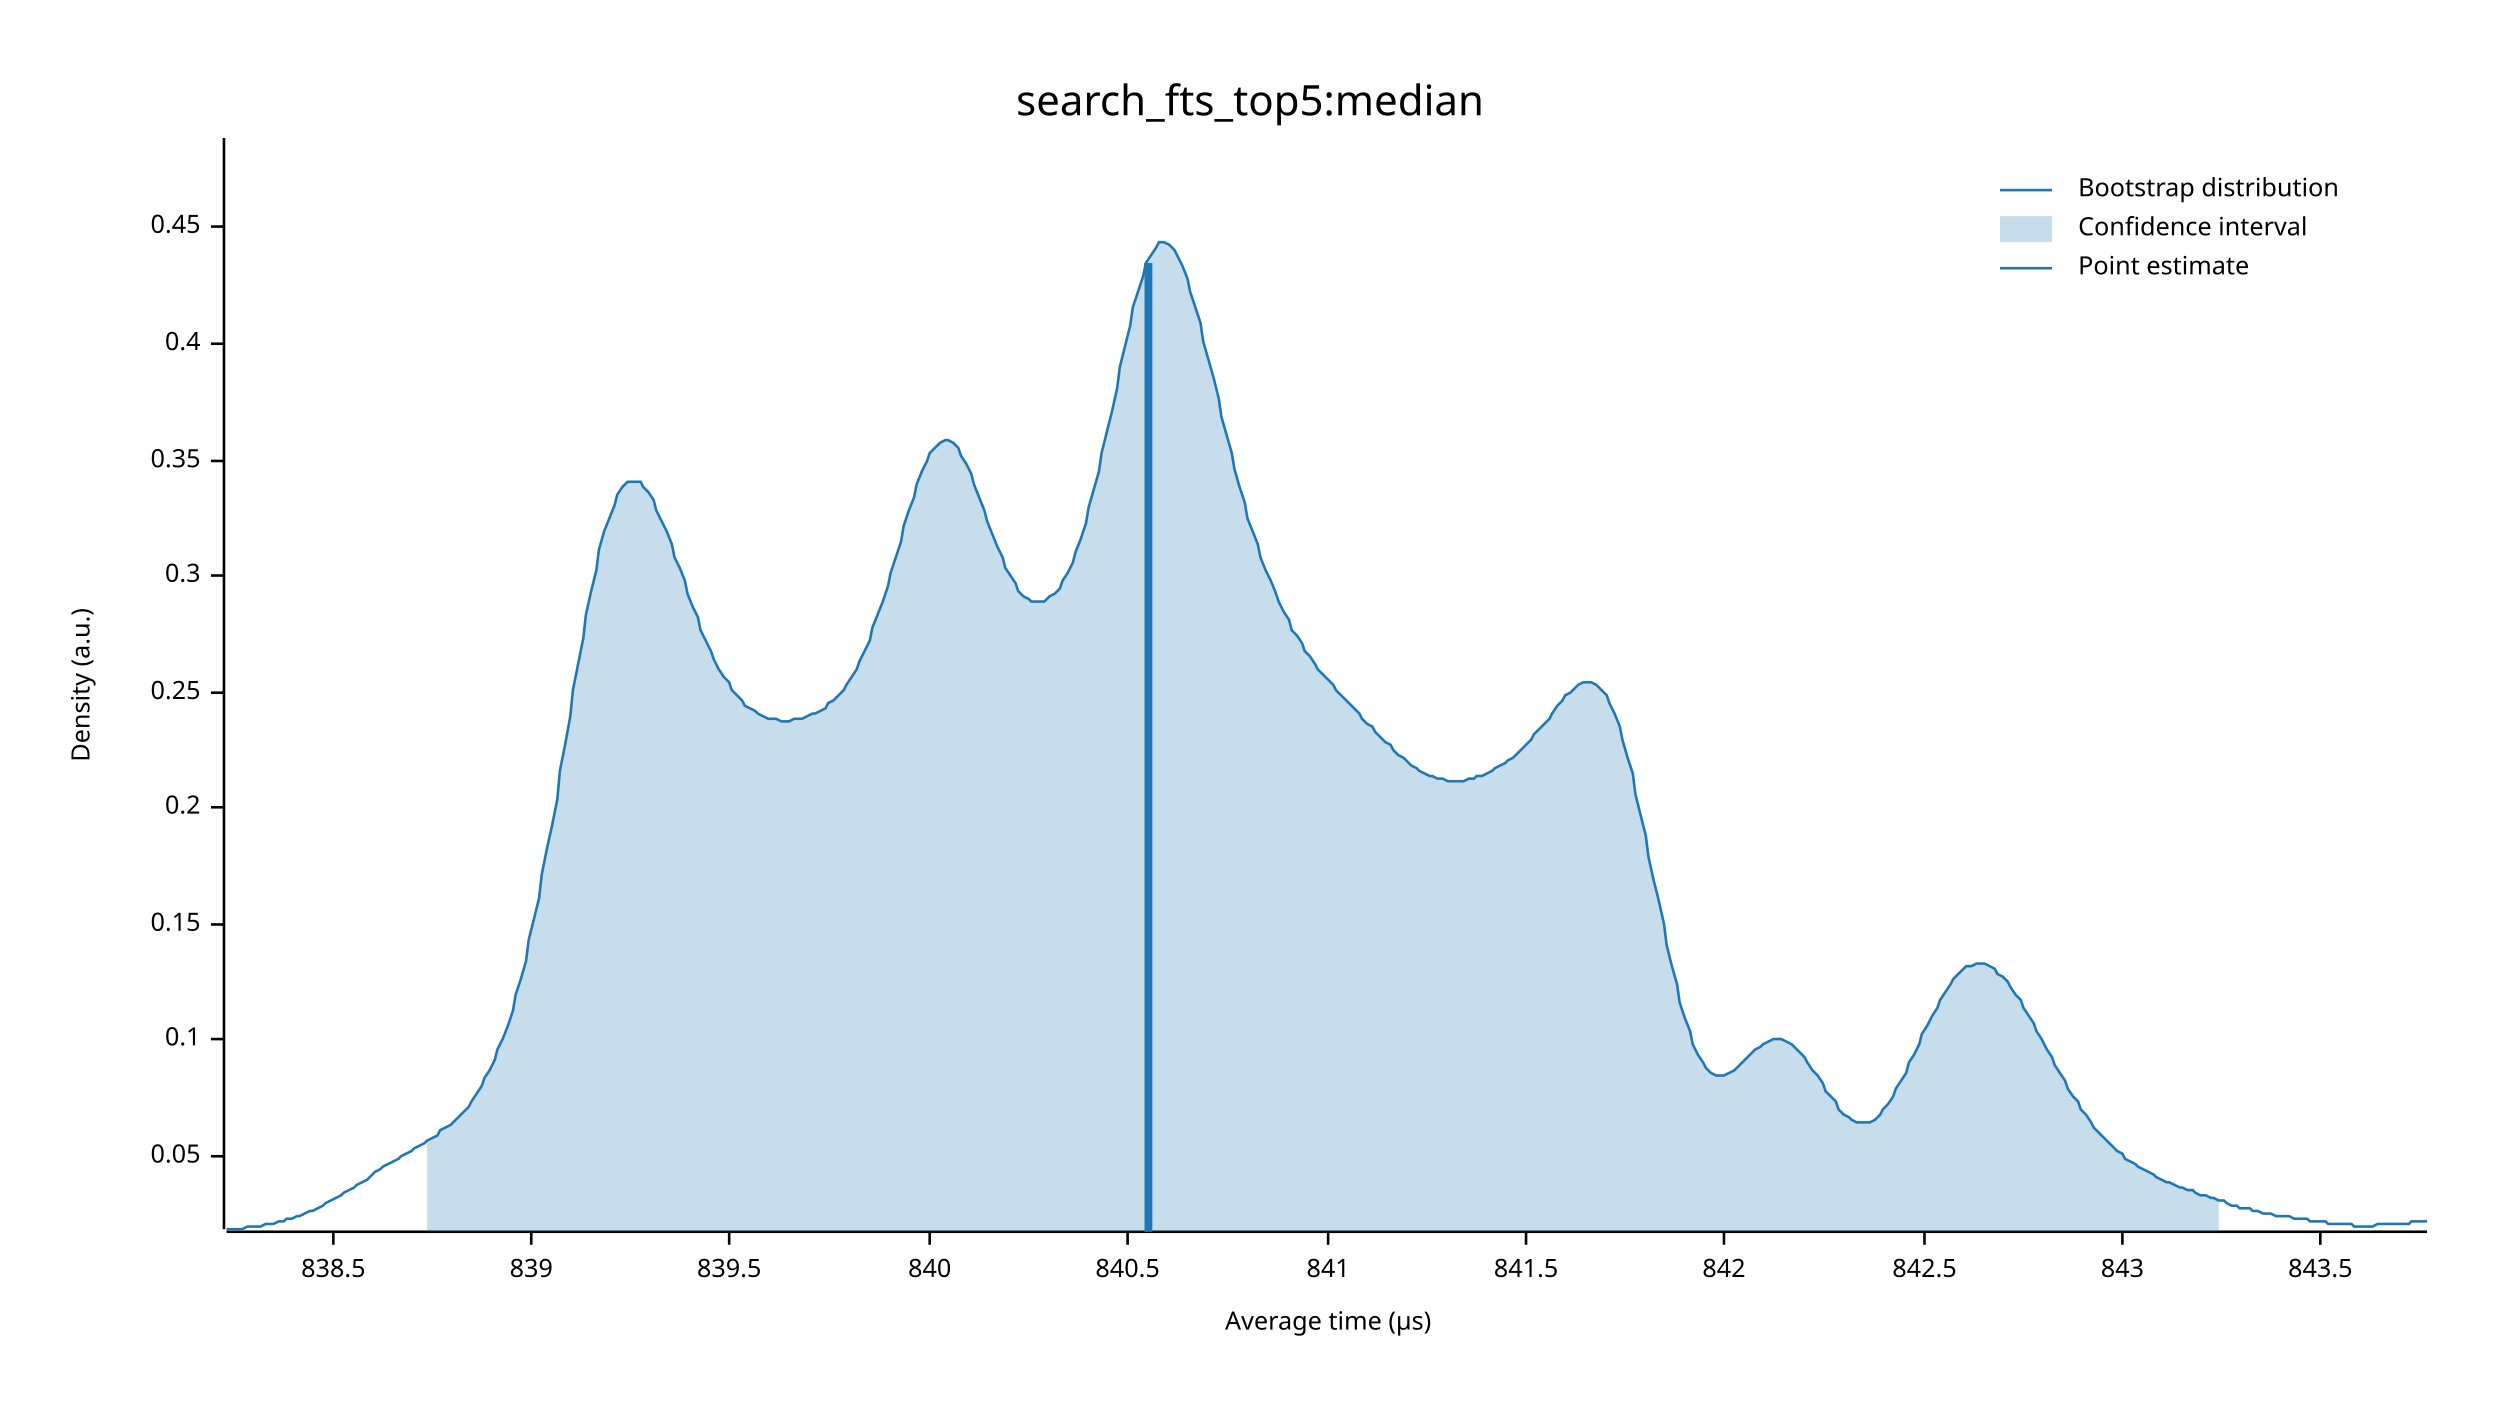
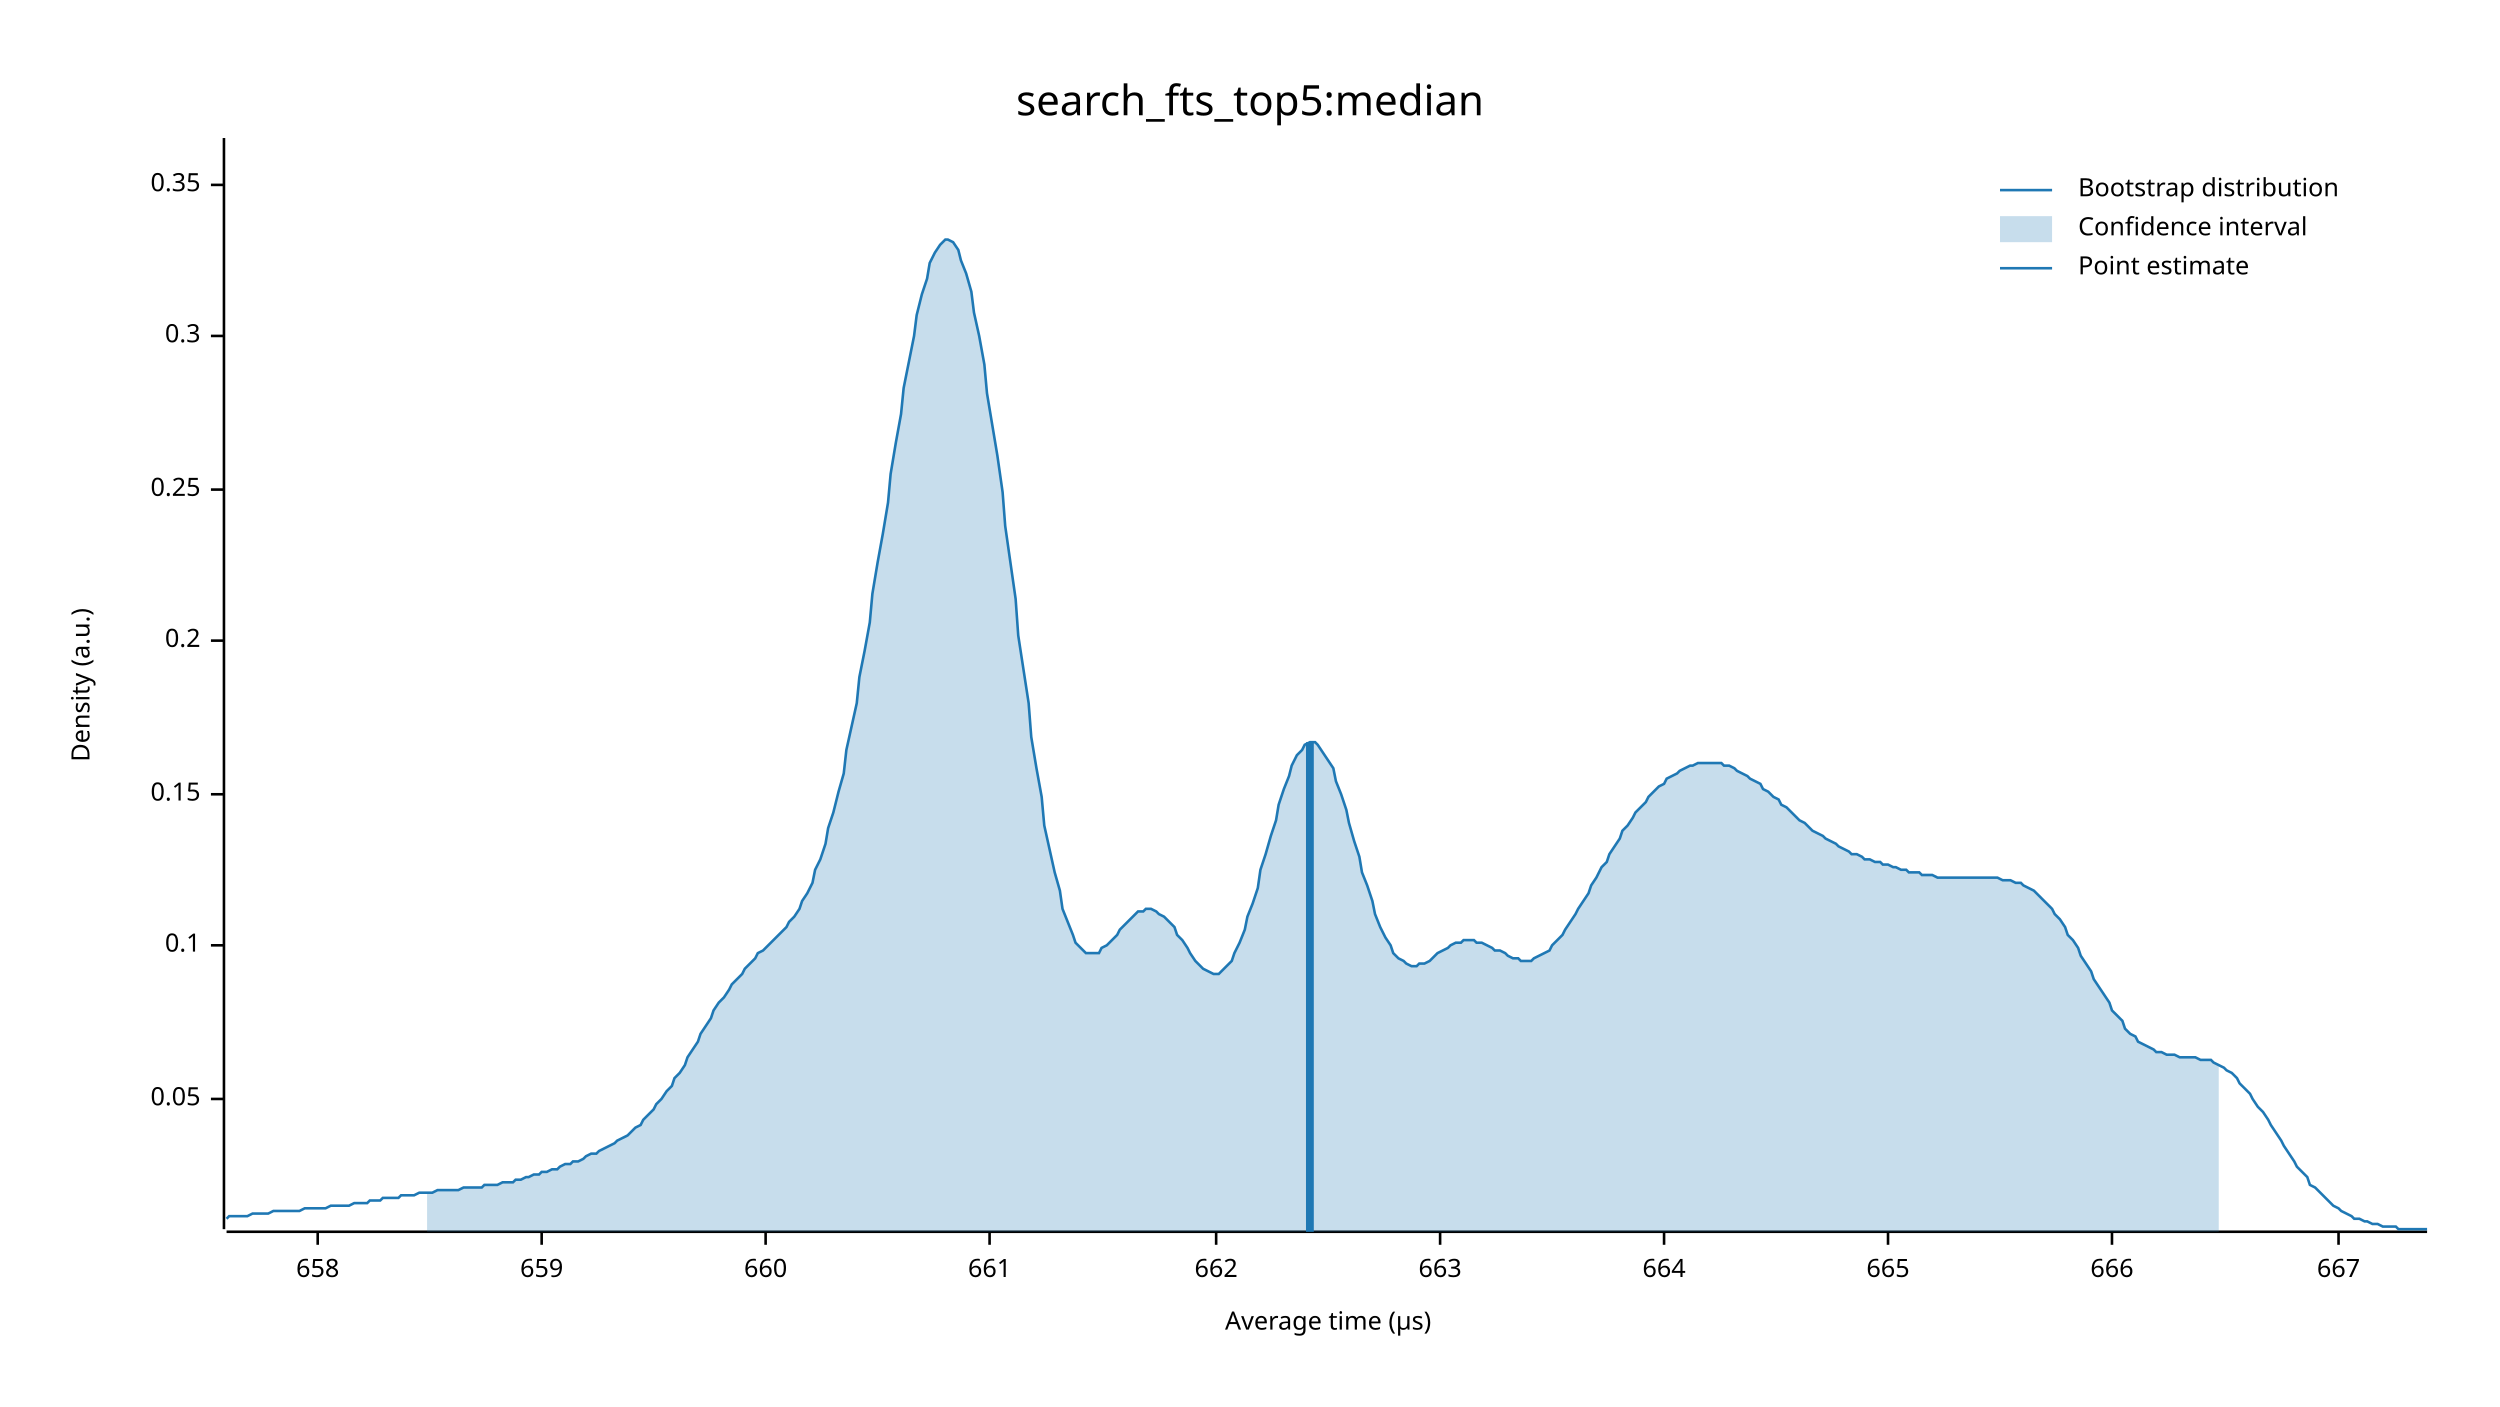
<svg xmlns="http://www.w3.org/2000/svg" width="960" height="540" viewBox="0 0 960 540">
  <text x="480" y="32" dy="0.76em" text-anchor="middle" font-family="sans-serif" font-size="16.129" opacity="1" fill="#000000">
search_fts_top5:median
</text>
  <text x="27" y="263" dy="0.76em" text-anchor="middle" font-family="sans-serif" font-size="9.677" opacity="1" fill="#000000" transform="rotate(270, 27, 263)">
Density (a.u.)
</text>
  <text x="510" y="513" dy="-0.5ex" text-anchor="middle" font-family="sans-serif" font-size="9.677" opacity="1" fill="#000000">
Average time (µs)
</text>
  <polyline fill="none" opacity="1" stroke="#000000" stroke-width="1" points="86,53 86,472 " />
-   <text x="77" y="444" dy="0.5ex" text-anchor="end" font-family="sans-serif" font-size="9.677" opacity="1" fill="#000000">
+   <text x="77" y="422" dy="0.5ex" text-anchor="end" font-family="sans-serif" font-size="9.677" opacity="1" fill="#000000">
0.05
</text>
-   <polyline fill="none" opacity="1" stroke="#000000" stroke-width="1" points="81,444 86,444 " />
-   <text x="77" y="399" dy="0.5ex" text-anchor="end" font-family="sans-serif" font-size="9.677" opacity="1" fill="#000000">
+   <polyline fill="none" opacity="1" stroke="#000000" stroke-width="1" points="81,422 86,422 " />
+   <text x="77" y="363" dy="0.5ex" text-anchor="end" font-family="sans-serif" font-size="9.677" opacity="1" fill="#000000">
0.1
</text>
-   <polyline fill="none" opacity="1" stroke="#000000" stroke-width="1" points="81,399 86,399 " />
-   <text x="77" y="355" dy="0.5ex" text-anchor="end" font-family="sans-serif" font-size="9.677" opacity="1" fill="#000000">
+   <polyline fill="none" opacity="1" stroke="#000000" stroke-width="1" points="81,363 86,363 " />
+   <text x="77" y="305" dy="0.5ex" text-anchor="end" font-family="sans-serif" font-size="9.677" opacity="1" fill="#000000">
0.15
</text>
-   <polyline fill="none" opacity="1" stroke="#000000" stroke-width="1" points="81,355 86,355 " />
-   <text x="77" y="310" dy="0.5ex" text-anchor="end" font-family="sans-serif" font-size="9.677" opacity="1" fill="#000000">
+   <polyline fill="none" opacity="1" stroke="#000000" stroke-width="1" points="81,305 86,305 " />
+   <text x="77" y="246" dy="0.5ex" text-anchor="end" font-family="sans-serif" font-size="9.677" opacity="1" fill="#000000">
0.2
</text>
-   <polyline fill="none" opacity="1" stroke="#000000" stroke-width="1" points="81,310 86,310 " />
-   <text x="77" y="266" dy="0.5ex" text-anchor="end" font-family="sans-serif" font-size="9.677" opacity="1" fill="#000000">
+   <polyline fill="none" opacity="1" stroke="#000000" stroke-width="1" points="81,246 86,246 " />
+   <text x="77" y="188" dy="0.5ex" text-anchor="end" font-family="sans-serif" font-size="9.677" opacity="1" fill="#000000">
0.25
</text>
-   <polyline fill="none" opacity="1" stroke="#000000" stroke-width="1" points="81,266 86,266 " />
-   <text x="77" y="221" dy="0.5ex" text-anchor="end" font-family="sans-serif" font-size="9.677" opacity="1" fill="#000000">
+   <polyline fill="none" opacity="1" stroke="#000000" stroke-width="1" points="81,188 86,188 " />
+   <text x="77" y="129" dy="0.5ex" text-anchor="end" font-family="sans-serif" font-size="9.677" opacity="1" fill="#000000">
0.3
</text>
-   <polyline fill="none" opacity="1" stroke="#000000" stroke-width="1" points="81,221 86,221 " />
-   <text x="77" y="177" dy="0.5ex" text-anchor="end" font-family="sans-serif" font-size="9.677" opacity="1" fill="#000000">
+   <polyline fill="none" opacity="1" stroke="#000000" stroke-width="1" points="81,129 86,129 " />
+   <text x="77" y="71" dy="0.5ex" text-anchor="end" font-family="sans-serif" font-size="9.677" opacity="1" fill="#000000">
0.35
</text>
-   <polyline fill="none" opacity="1" stroke="#000000" stroke-width="1" points="81,177 86,177 " />
-   <text x="77" y="132" dy="0.5ex" text-anchor="end" font-family="sans-serif" font-size="9.677" opacity="1" fill="#000000">
- 0.4
+   <polyline fill="none" opacity="1" stroke="#000000" stroke-width="1" points="81,71 86,71 " />
+   <polyline fill="none" opacity="1" stroke="#000000" stroke-width="1" points="87,473 932,473 " />
+   <text x="122" y="483" dy="0.76em" text-anchor="middle" font-family="sans-serif" font-size="9.677" opacity="1" fill="#000000">
+ 658
</text>
-   <polyline fill="none" opacity="1" stroke="#000000" stroke-width="1" points="81,132 86,132 " />
-   <text x="77" y="87" dy="0.5ex" text-anchor="end" font-family="sans-serif" font-size="9.677" opacity="1" fill="#000000">
- 0.45
+   <polyline fill="none" opacity="1" stroke="#000000" stroke-width="1" points="122,473 122,478 " />
+   <text x="208" y="483" dy="0.76em" text-anchor="middle" font-family="sans-serif" font-size="9.677" opacity="1" fill="#000000">
+ 659
</text>
-   <polyline fill="none" opacity="1" stroke="#000000" stroke-width="1" points="81,87 86,87 " />
-   <polyline fill="none" opacity="1" stroke="#000000" stroke-width="1" points="87,473 932,473 " />
-   <text x="128" y="483" dy="0.76em" text-anchor="middle" font-family="sans-serif" font-size="9.677" opacity="1" fill="#000000">
- 838.5
+   <polyline fill="none" opacity="1" stroke="#000000" stroke-width="1" points="208,473 208,478 " />
+   <text x="294" y="483" dy="0.76em" text-anchor="middle" font-family="sans-serif" font-size="9.677" opacity="1" fill="#000000">
+ 660
</text>
-   <polyline fill="none" opacity="1" stroke="#000000" stroke-width="1" points="128,473 128,478 " />
-   <text x="204" y="483" dy="0.76em" text-anchor="middle" font-family="sans-serif" font-size="9.677" opacity="1" fill="#000000">
- 839
+   <polyline fill="none" opacity="1" stroke="#000000" stroke-width="1" points="294,473 294,478 " />
+   <text x="380" y="483" dy="0.76em" text-anchor="middle" font-family="sans-serif" font-size="9.677" opacity="1" fill="#000000">
+ 661
</text>
-   <polyline fill="none" opacity="1" stroke="#000000" stroke-width="1" points="204,473 204,478 " />
-   <text x="280" y="483" dy="0.76em" text-anchor="middle" font-family="sans-serif" font-size="9.677" opacity="1" fill="#000000">
- 839.5
+   <polyline fill="none" opacity="1" stroke="#000000" stroke-width="1" points="380,473 380,478 " />
+   <text x="467" y="483" dy="0.76em" text-anchor="middle" font-family="sans-serif" font-size="9.677" opacity="1" fill="#000000">
+ 662
</text>
-   <polyline fill="none" opacity="1" stroke="#000000" stroke-width="1" points="280,473 280,478 " />
-   <text x="357" y="483" dy="0.76em" text-anchor="middle" font-family="sans-serif" font-size="9.677" opacity="1" fill="#000000">
- 840
+   <polyline fill="none" opacity="1" stroke="#000000" stroke-width="1" points="467,473 467,478 " />
+   <text x="553" y="483" dy="0.76em" text-anchor="middle" font-family="sans-serif" font-size="9.677" opacity="1" fill="#000000">
+ 663
</text>
-   <polyline fill="none" opacity="1" stroke="#000000" stroke-width="1" points="357,473 357,478 " />
-   <text x="433" y="483" dy="0.76em" text-anchor="middle" font-family="sans-serif" font-size="9.677" opacity="1" fill="#000000">
- 840.5
+   <polyline fill="none" opacity="1" stroke="#000000" stroke-width="1" points="553,473 553,478 " />
+   <text x="639" y="483" dy="0.76em" text-anchor="middle" font-family="sans-serif" font-size="9.677" opacity="1" fill="#000000">
+ 664
</text>
-   <polyline fill="none" opacity="1" stroke="#000000" stroke-width="1" points="433,473 433,478 " />
-   <text x="510" y="483" dy="0.76em" text-anchor="middle" font-family="sans-serif" font-size="9.677" opacity="1" fill="#000000">
- 841
+   <polyline fill="none" opacity="1" stroke="#000000" stroke-width="1" points="639,473 639,478 " />
+   <text x="725" y="483" dy="0.76em" text-anchor="middle" font-family="sans-serif" font-size="9.677" opacity="1" fill="#000000">
+ 665
</text>
-   <polyline fill="none" opacity="1" stroke="#000000" stroke-width="1" points="510,473 510,478 " />
-   <text x="586" y="483" dy="0.76em" text-anchor="middle" font-family="sans-serif" font-size="9.677" opacity="1" fill="#000000">
- 841.5
+   <polyline fill="none" opacity="1" stroke="#000000" stroke-width="1" points="725,473 725,478 " />
+   <text x="811" y="483" dy="0.76em" text-anchor="middle" font-family="sans-serif" font-size="9.677" opacity="1" fill="#000000">
+ 666
</text>
-   <polyline fill="none" opacity="1" stroke="#000000" stroke-width="1" points="586,473 586,478 " />
-   <text x="662" y="483" dy="0.76em" text-anchor="middle" font-family="sans-serif" font-size="9.677" opacity="1" fill="#000000">
- 842
+   <polyline fill="none" opacity="1" stroke="#000000" stroke-width="1" points="811,473 811,478 " />
+   <text x="898" y="483" dy="0.76em" text-anchor="middle" font-family="sans-serif" font-size="9.677" opacity="1" fill="#000000">
+ 667
</text>
-   <polyline fill="none" opacity="1" stroke="#000000" stroke-width="1" points="662,473 662,478 " />
-   <text x="739" y="483" dy="0.76em" text-anchor="middle" font-family="sans-serif" font-size="9.677" opacity="1" fill="#000000">
- 842.5
- </text>
-   <polyline fill="none" opacity="1" stroke="#000000" stroke-width="1" points="739,473 739,478 " />
-   <text x="815" y="483" dy="0.76em" text-anchor="middle" font-family="sans-serif" font-size="9.677" opacity="1" fill="#000000">
- 843
- </text>
-   <polyline fill="none" opacity="1" stroke="#000000" stroke-width="1" points="815,473 815,478 " />
-   <text x="891" y="483" dy="0.76em" text-anchor="middle" font-family="sans-serif" font-size="9.677" opacity="1" fill="#000000">
- 843.5
- </text>
-   <polyline fill="none" opacity="1" stroke="#000000" stroke-width="1" points="891,473 891,478 " />
-   <polyline fill="none" opacity="1" stroke="#1F78B4" stroke-width="1" points="87,472 88,472 90,472 92,472 93,472 95,471 97,471 98,471 100,471 102,470 103,470 105,470 107,469 109,469 110,468 112,468 114,467 115,467 117,466 119,465 120,465 122,464 124,463 125,462 127,461 129,460 131,459 132,458 134,457 136,456 137,455 139,454 141,453 142,452 144,450 146,449 147,448 149,447 151,446 153,445 154,444 156,443 158,442 159,441 161,440 163,439 164,438 166,437 168,436 169,434 171,433 173,432 175,430 176,429 178,427 180,425 181,423 183,420 185,417 186,414 188,411 190,407 191,403 193,399 195,394 197,388 198,382 200,376 202,369 203,361 205,353 207,345 208,336 210,326 212,317 214,307 215,296 217,286 219,275 220,265 222,255 224,245 225,236 227,227 229,219 230,211 232,204 234,199 236,194 237,190 239,187 241,185 242,185 244,185 246,185 247,187 249,189 251,192 252,196 254,200 256,204 258,209 259,214 261,218 263,223 264,228 266,233 268,237 269,242 271,246 273,250 274,253 276,257 278,260 280,262 281,265 283,267 285,269 286,271 288,272 290,273 291,274 293,275 295,276 296,276 298,276 300,277 302,277 303,277 305,276 307,276 308,276 310,275 312,274 313,274 315,273 317,272 318,270 320,269 322,267 324,265 325,263 327,260 329,257 330,254 332,250 334,246 335,241 337,236 339,231 341,225 342,220 344,214 346,208 347,202 349,196 351,191 352,186 354,181 356,177 357,174 359,172 361,170 363,169 364,169 366,170 368,172 369,175 371,178 373,182 374,186 376,191 378,196 379,200 381,205 383,210 385,214 386,218 388,221 390,224 391,227 393,229 395,230 396,231 398,231 400,231 401,231 403,229 405,228 407,226 408,223 410,220 412,216 413,212 415,207 417,201 418,195 420,188 422,181 423,174 425,166 427,158 429,149 430,141 432,133 434,125 435,118 437,112 439,106 440,101 442,98 444,95 445,93 447,93 449,94 451,96 452,98 454,102 456,107 457,112 459,118 461,124 462,131 464,138 466,145 468,153 469,160 471,167 473,174 474,180 476,187 478,193 479,199 481,204 483,209 484,214 486,219 488,223 490,228 491,231 493,235 495,238 496,242 498,244 500,247 501,250 503,252 505,255 506,257 508,259 510,261 512,263 513,265 515,267 517,269 518,270 520,272 522,274 523,276 525,278 527,279 528,281 530,283 532,285 534,286 535,288 537,290 539,291 540,292 542,294 544,295 545,296 547,297 549,298 550,298 552,299 554,299 556,300 557,300 559,300 561,300 562,300 564,299 566,299 567,298 569,298 571,297 573,296 574,295 576,294 578,293 579,292 581,291 583,289 584,288 586,286 588,284 589,282 591,280 593,278 595,276 596,274 598,271 600,269 601,267 603,266 605,264 606,263 608,262 610,262 611,262 613,263 615,265 617,267 618,270 620,274 622,279 623,284 625,291 627,297 628,305 630,313 632,321 633,329 635,338 637,346 639,355 640,363 642,371 644,378 645,385 647,391 649,396 650,401 652,405 654,408 655,410 657,412 659,413 661,413 662,413 664,412 666,411 667,410 669,408 671,406 672,405 674,403 676,402 677,401 679,400 681,399 683,399 684,399 686,400 688,401 689,402 691,404 693,406 694,408 696,411 698,413 700,416 701,419 703,421 705,423 706,426 708,428 710,429 711,430 713,431 715,431 716,431 718,431 720,430 722,428 723,426 725,424 727,421 728,418 730,415 732,412 733,408 735,405 737,401 738,397 740,394 742,390 744,387 745,384 747,381 749,378 750,376 752,374 754,372 755,371 757,371 759,370 760,370 762,370 764,371 766,372 767,374 769,375 771,377 772,379 774,382 776,384 777,387 779,390 781,393 782,396 784,399 786,403 788,406 789,409 791,412 793,415 794,418 796,421 798,423 799,426 801,428 803,431 804,433 806,435 808,437 810,439 811,440 813,442 815,443 816,445 818,446 820,447 821,448 823,449 825,450 827,451 828,452 830,453 832,454 833,454 835,455 837,456 838,456 840,457 842,457 843,458 845,459 847,459 849,460 850,460 852,461 854,461 855,462 857,463 859,463 860,464 862,464 864,464 865,465 867,465 869,466 871,466 872,466 874,467 876,467 877,467 879,467 881,468 882,468 884,468 886,468 887,469 889,469 891,469 893,469 894,470 896,470 898,470 899,470 901,470 903,470 904,471 906,471 908,471 909,471 911,471 913,470 915,470 916,470 918,470 920,470 921,470 923,470 925,470 926,469 928,469 930,469 932,469 " />
-   <polygon opacity="0.25" fill="#1F78B4" points="164,438 166,437 168,436 169,434 171,433 173,432 175,430 176,429 178,427 180,425 181,423 183,420 185,417 186,414 188,411 190,407 191,403 193,399 195,394 197,388 198,382 200,376 202,369 203,361 205,353 207,345 208,336 210,326 212,317 214,307 215,296 217,286 219,275 220,265 222,255 224,245 225,236 227,227 229,219 230,211 232,204 234,199 236,194 237,190 239,187 241,185 242,185 244,185 246,185 247,187 249,189 251,192 252,196 254,200 256,204 258,209 259,214 261,218 263,223 264,228 266,233 268,237 269,242 271,246 273,250 274,253 276,257 278,260 280,262 281,265 283,267 285,269 286,271 288,272 290,273 291,274 293,275 295,276 296,276 298,276 300,277 302,277 303,277 305,276 307,276 308,276 310,275 312,274 313,274 315,273 317,272 318,270 320,269 322,267 324,265 325,263 327,260 329,257 330,254 332,250 334,246 335,241 337,236 339,231 341,225 342,220 344,214 346,208 347,202 349,196 351,191 352,186 354,181 356,177 357,174 359,172 361,170 363,169 364,169 366,170 368,172 369,175 371,178 373,182 374,186 376,191 378,196 379,200 381,205 383,210 385,214 386,218 388,221 390,224 391,227 393,229 395,230 396,231 398,231 400,231 401,231 403,229 405,228 407,226 408,223 410,220 412,216 413,212 415,207 417,201 418,195 420,188 422,181 423,174 425,166 427,158 429,149 430,141 432,133 434,125 435,118 437,112 439,106 440,101 442,98 444,95 445,93 447,93 449,94 451,96 452,98 454,102 456,107 457,112 459,118 461,124 462,131 464,138 466,145 468,153 469,160 471,167 473,174 474,180 476,187 478,193 479,199 481,204 483,209 484,214 486,219 488,223 490,228 491,231 493,235 495,238 496,242 498,244 500,247 501,250 503,252 505,255 506,257 508,259 510,261 512,263 513,265 515,267 517,269 518,270 520,272 522,274 523,276 525,278 527,279 528,281 530,283 532,285 534,286 535,288 537,290 539,291 540,292 542,294 544,295 545,296 547,297 549,298 550,298 552,299 554,299 556,300 557,300 559,300 561,300 562,300 564,299 566,299 567,298 569,298 571,297 573,296 574,295 576,294 578,293 579,292 581,291 583,289 584,288 586,286 588,284 589,282 591,280 593,278 595,276 596,274 598,271 600,269 601,267 603,266 605,264 606,263 608,262 610,262 611,262 613,263 615,265 617,267 618,270 620,274 622,279 623,284 625,291 627,297 628,305 630,313 632,321 633,329 635,338 637,346 639,355 640,363 642,371 644,378 645,385 647,391 649,396 650,401 652,405 654,408 655,410 657,412 659,413 661,413 662,413 664,412 666,411 667,410 669,408 671,406 672,405 674,403 676,402 677,401 679,400 681,399 683,399 684,399 686,400 688,401 689,402 691,404 693,406 694,408 696,411 698,413 700,416 701,419 703,421 705,423 706,426 708,428 710,429 711,430 713,431 715,431 716,431 718,431 720,430 722,428 723,426 725,424 727,421 728,418 730,415 732,412 733,408 735,405 737,401 738,397 740,394 742,390 744,387 745,384 747,381 749,378 750,376 752,374 754,372 755,371 757,371 759,370 760,370 762,370 764,371 766,372 767,374 769,375 771,377 772,379 774,382 776,384 777,387 779,390 781,393 782,396 784,399 786,403 788,406 789,409 791,412 793,415 794,418 796,421 798,423 799,426 801,428 803,431 804,433 806,435 808,437 810,439 811,440 813,442 815,443 816,445 818,446 820,447 821,448 823,449 825,450 827,451 828,452 830,453 832,454 833,454 835,455 837,456 838,456 840,457 842,457 843,458 845,459 847,459 849,460 850,460 852,461 852,473 164,473 " />
-   <polyline fill="none" opacity="1" stroke="#1F78B4" stroke-width="3" points="441,473 441,101 " />
+   <polyline fill="none" opacity="1" stroke="#000000" stroke-width="1" points="898,473 898,478 " />
+   <polyline fill="none" opacity="1" stroke="#1F78B4" stroke-width="1" points="87,468 88,467 90,467 92,467 93,467 95,467 97,466 98,466 100,466 102,466 103,466 105,465 107,465 109,465 110,465 112,465 114,465 115,465 117,464 119,464 120,464 122,464 124,464 125,464 127,463 129,463 131,463 132,463 134,463 136,462 137,462 139,462 141,462 142,461 144,461 146,461 147,460 149,460 151,460 153,460 154,459 156,459 158,459 159,459 161,458 163,458 164,458 166,458 168,457 169,457 171,457 173,457 175,457 176,457 178,456 180,456 181,456 183,456 185,456 186,455 188,455 190,455 191,455 193,454 195,454 197,454 198,453 200,453 202,452 203,452 205,451 207,451 208,450 210,450 212,449 214,449 215,448 217,447 219,447 220,446 222,446 224,445 225,444 227,443 229,443 230,442 232,441 234,440 236,439 237,438 239,437 241,436 242,435 244,433 246,432 247,430 249,428 251,426 252,424 254,422 256,419 258,417 259,414 261,412 263,409 264,406 266,403 268,400 269,397 271,394 273,391 274,388 276,385 278,383 280,380 281,378 283,376 285,374 286,372 288,370 290,368 291,366 293,365 295,363 296,362 298,360 300,358 302,356 303,354 305,352 307,349 308,346 310,343 312,339 313,334 315,330 317,324 318,318 320,312 322,304 324,297 325,288 327,279 329,270 330,260 332,250 334,239 335,228 337,216 339,205 341,193 342,182 344,170 346,159 347,149 349,139 351,129 352,121 354,113 356,107 357,101 359,97 361,94 363,92 364,92 366,93 368,96 369,100 371,105 373,112 374,120 376,129 378,140 379,151 381,163 383,175 385,189 386,202 388,216 390,230 391,244 393,257 395,270 396,283 398,295 400,306 401,317 403,326 405,335 407,342 408,349 410,354 412,359 413,362 415,364 417,366 418,366 420,366 422,366 423,364 425,363 427,361 429,359 430,357 432,355 434,353 435,352 437,350 439,350 440,349 442,349 444,350 445,351 447,352 449,354 451,356 452,359 454,361 456,364 457,366 459,369 461,371 462,372 464,373 466,374 468,374 469,373 471,371 473,369 474,366 476,362 478,357 479,352 481,347 483,341 484,334 486,328 488,321 490,315 491,309 493,303 495,298 496,294 498,290 500,288 501,286 503,285 505,285 506,286 508,289 510,292 512,295 513,300 515,305 517,311 518,316 520,323 522,329 523,335 525,340 527,346 528,351 530,356 532,360 534,363 535,366 537,368 539,369 540,370 542,371 544,371 545,370 547,370 549,369 550,368 552,366 554,365 556,364 557,363 559,362 561,362 562,361 564,361 566,361 567,362 569,362 571,363 573,364 574,365 576,365 578,366 579,367 581,368 583,368 584,369 586,369 588,369 589,368 591,367 593,366 595,365 596,363 598,361 600,359 601,357 603,354 605,351 606,349 608,346 610,343 611,340 613,337 615,333 617,331 618,328 620,325 622,322 623,319 625,317 627,314 628,312 630,310 632,308 633,306 635,304 637,302 639,301 640,299 642,298 644,297 645,296 647,295 649,294 650,294 652,293 654,293 655,293 657,293 659,293 661,293 662,294 664,294 666,295 667,296 669,297 671,298 672,299 674,300 676,301 677,303 679,304 681,306 683,307 684,309 686,310 688,312 689,313 691,315 693,316 694,317 696,319 698,320 700,321 701,322 703,323 705,324 706,325 708,326 710,327 711,328 713,328 715,329 716,330 718,330 720,331 722,331 723,332 725,332 727,333 728,333 730,334 732,334 733,335 735,335 737,335 738,336 740,336 742,336 744,337 745,337 747,337 749,337 750,337 752,337 754,337 755,337 757,337 759,337 760,337 762,337 764,337 766,337 767,337 769,338 771,338 772,338 774,339 776,339 777,340 779,341 781,342 782,343 784,345 786,347 788,349 789,351 791,353 793,356 794,359 796,361 798,364 799,367 801,370 803,373 804,376 806,379 808,382 810,385 811,388 813,390 815,392 816,395 818,397 820,398 821,400 823,401 825,402 827,403 828,404 830,404 832,405 833,405 835,405 837,406 838,406 840,406 842,406 843,406 845,407 847,407 849,407 850,408 852,409 854,410 855,411 857,412 859,414 860,416 862,418 864,420 865,422 867,425 869,427 871,430 872,432 874,435 876,438 877,440 879,443 881,446 882,448 884,450 886,452 887,455 889,456 891,458 893,460 894,461 896,463 898,464 899,465 901,466 903,467 904,468 906,468 908,469 909,469 911,470 913,470 915,471 916,471 918,471 920,471 921,472 923,472 925,472 926,472 928,472 930,472 932,472 " />
+   <polygon opacity="0.25" fill="#1F78B4" points="164,458 166,458 168,457 169,457 171,457 173,457 175,457 176,457 178,456 180,456 181,456 183,456 185,456 186,455 188,455 190,455 191,455 193,454 195,454 197,454 198,453 200,453 202,452 203,452 205,451 207,451 208,450 210,450 212,449 214,449 215,448 217,447 219,447 220,446 222,446 224,445 225,444 227,443 229,443 230,442 232,441 234,440 236,439 237,438 239,437 241,436 242,435 244,433 246,432 247,430 249,428 251,426 252,424 254,422 256,419 258,417 259,414 261,412 263,409 264,406 266,403 268,400 269,397 271,394 273,391 274,388 276,385 278,383 280,380 281,378 283,376 285,374 286,372 288,370 290,368 291,366 293,365 295,363 296,362 298,360 300,358 302,356 303,354 305,352 307,349 308,346 310,343 312,339 313,334 315,330 317,324 318,318 320,312 322,304 324,297 325,288 327,279 329,270 330,260 332,250 334,239 335,228 337,216 339,205 341,193 342,182 344,170 346,159 347,149 349,139 351,129 352,121 354,113 356,107 357,101 359,97 361,94 363,92 364,92 366,93 368,96 369,100 371,105 373,112 374,120 376,129 378,140 379,151 381,163 383,175 385,189 386,202 388,216 390,230 391,244 393,257 395,270 396,283 398,295 400,306 401,317 403,326 405,335 407,342 408,349 410,354 412,359 413,362 415,364 417,366 418,366 420,366 422,366 423,364 425,363 427,361 429,359 430,357 432,355 434,353 435,352 437,350 439,350 440,349 442,349 444,350 445,351 447,352 449,354 451,356 452,359 454,361 456,364 457,366 459,369 461,371 462,372 464,373 466,374 468,374 469,373 471,371 473,369 474,366 476,362 478,357 479,352 481,347 483,341 484,334 486,328 488,321 490,315 491,309 493,303 495,298 496,294 498,290 500,288 501,286 503,285 505,285 506,286 508,289 510,292 512,295 513,300 515,305 517,311 518,316 520,323 522,329 523,335 525,340 527,346 528,351 530,356 532,360 534,363 535,366 537,368 539,369 540,370 542,371 544,371 545,370 547,370 549,369 550,368 552,366 554,365 556,364 557,363 559,362 561,362 562,361 564,361 566,361 567,362 569,362 571,363 573,364 574,365 576,365 578,366 579,367 581,368 583,368 584,369 586,369 588,369 589,368 591,367 593,366 595,365 596,363 598,361 600,359 601,357 603,354 605,351 606,349 608,346 610,343 611,340 613,337 615,333 617,331 618,328 620,325 622,322 623,319 625,317 627,314 628,312 630,310 632,308 633,306 635,304 637,302 639,301 640,299 642,298 644,297 645,296 647,295 649,294 650,294 652,293 654,293 655,293 657,293 659,293 661,293 662,294 664,294 666,295 667,296 669,297 671,298 672,299 674,300 676,301 677,303 679,304 681,306 683,307 684,309 686,310 688,312 689,313 691,315 693,316 694,317 696,319 698,320 700,321 701,322 703,323 705,324 706,325 708,326 710,327 711,328 713,328 715,329 716,330 718,330 720,331 722,331 723,332 725,332 727,333 728,333 730,334 732,334 733,335 735,335 737,335 738,336 740,336 742,336 744,337 745,337 747,337 749,337 750,337 752,337 754,337 755,337 757,337 759,337 760,337 762,337 764,337 766,337 767,337 769,338 771,338 772,338 774,339 776,339 777,340 779,341 781,342 782,343 784,345 786,347 788,349 789,351 791,353 793,356 794,359 796,361 798,364 799,367 801,370 803,373 804,376 806,379 808,382 810,385 811,388 813,390 815,392 816,395 818,397 820,398 821,400 823,401 825,402 827,403 828,404 830,404 832,405 833,405 835,405 837,406 838,406 840,406 842,406 843,406 845,407 847,407 849,407 850,408 852,409 852,473 164,473 " />
+   <polyline fill="none" opacity="1" stroke="#1F78B4" stroke-width="3" points="503,473 503,285 " />
  <text x="798" y="68" dy="0.76em" text-anchor="start" font-family="sans-serif" font-size="9.677" opacity="1" fill="#000000">
Bootstrap distribution
</text>
  <text x="798" y="83" dy="0.76em" text-anchor="start" font-family="sans-serif" font-size="9.677" opacity="1" fill="#000000">
Confidence interval
</text>
  <text x="798" y="98" dy="0.76em" text-anchor="start" font-family="sans-serif" font-size="9.677" opacity="1" fill="#000000">
Point estimate
</text>
  <polyline fill="none" opacity="1" stroke="#1F78B4" stroke-width="1" points="768,73 788,73 " />
  <rect x="768" y="83" width="20" height="10" opacity="0.25" fill="#1F78B4" stroke="none" />
  <polyline fill="none" opacity="1" stroke="#1F78B4" stroke-width="1" points="768,103 788,103 " />
</svg>
